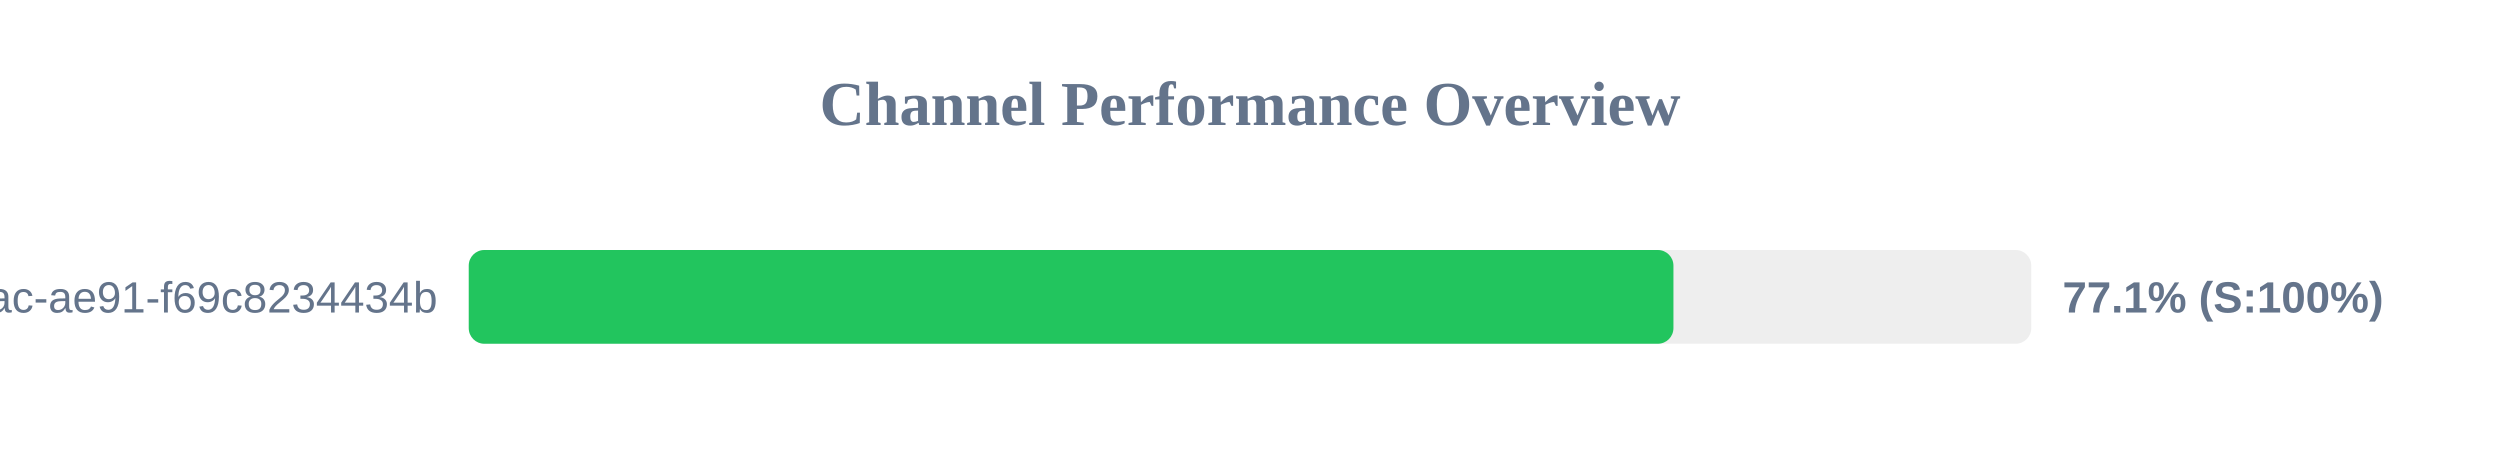
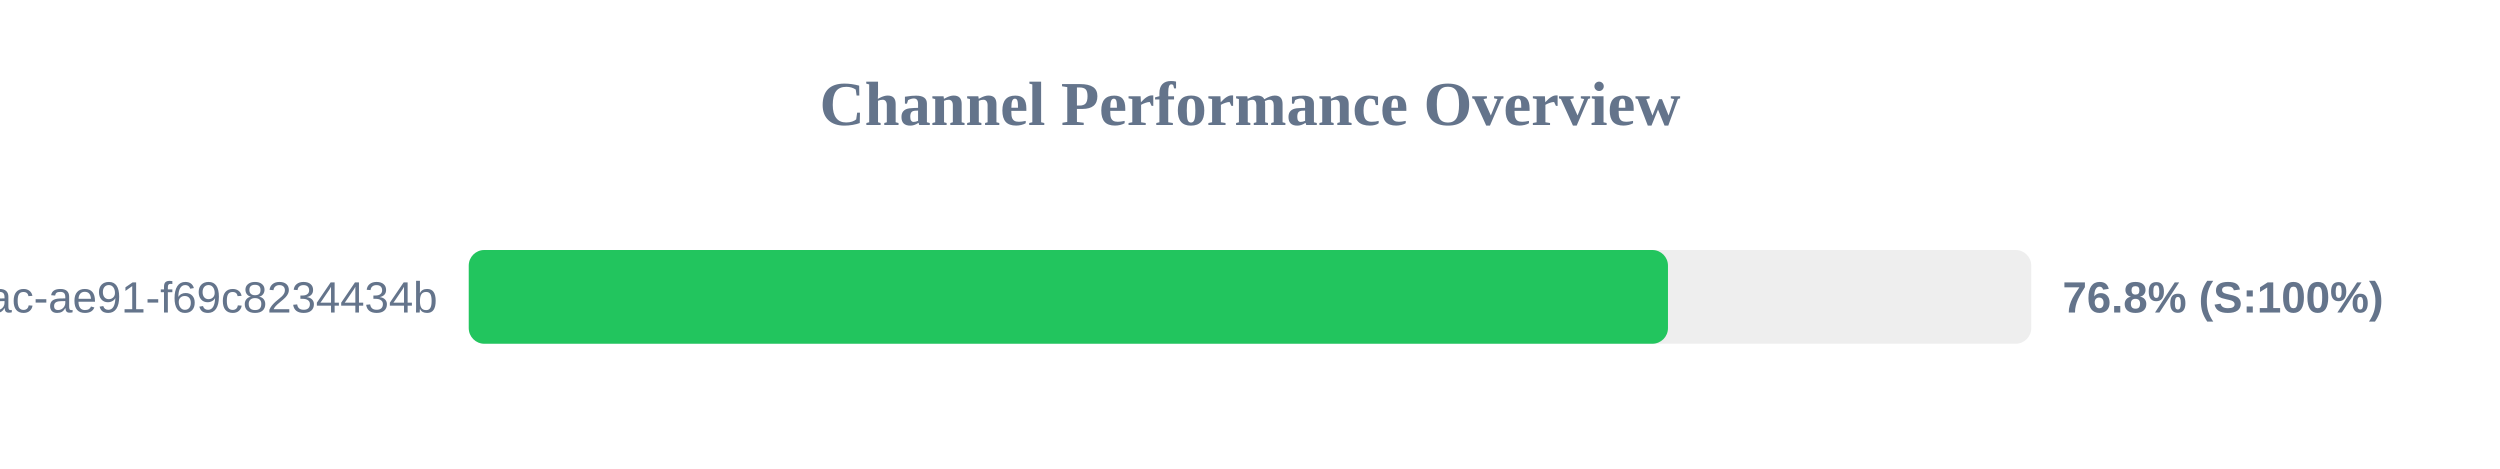
<svg xmlns="http://www.w3.org/2000/svg" width="800" height="150" version="1.1">
  <style>
        .row { font: 14px Arial; fill: #64748b; }
        .score { font: bold 14px Arial; fill: #64748b; }
    </style>
  <text x="400" y="40" text-anchor="middle" font-size="20px" font-weight="bold" fill="#64748b">Channel Performance Overview</text>
  <rect x="150" y="80" width="500" height="30" fill="#eee" rx="5" />
-   <rect x="150" y="80" width="385.5" height="30" fill="#22c55e" rx="5" />
+   <rect x="150" y="80" width="383.75" height="30" fill="#22c55e" rx="5" />
  <text x="140" y="100" text-anchor="end" class="row">?uuid=942b9cb8-92fa-46ac-ae91-f69c8234434b</text>
-   <text x="660" y="100" text-anchor="start" class="score">77.1% (S:100%)</text>
+   <text x="660" y="100" text-anchor="start" class="score">76.8% (S:100%)</text>
</svg>
